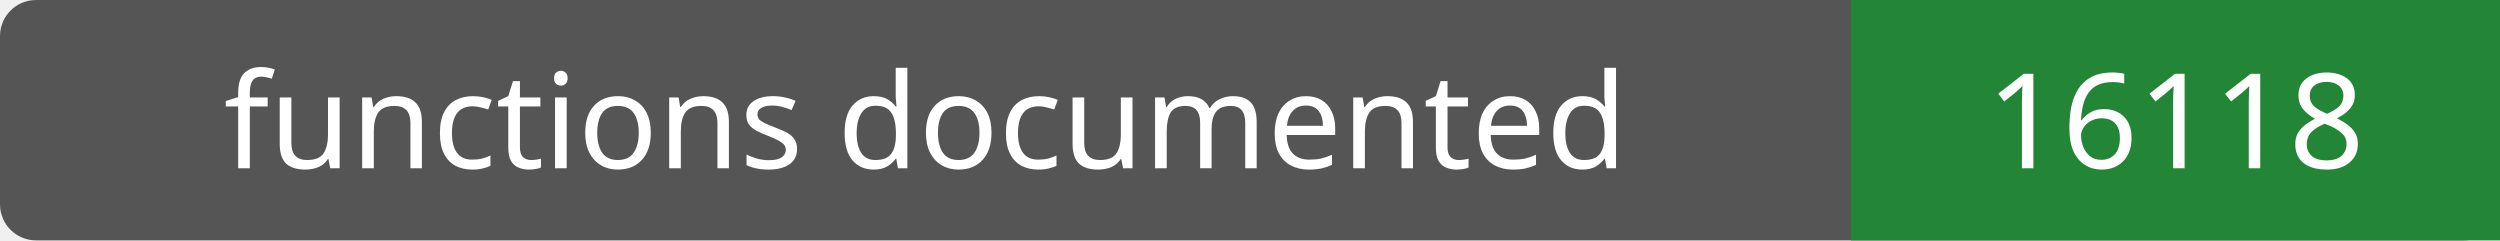
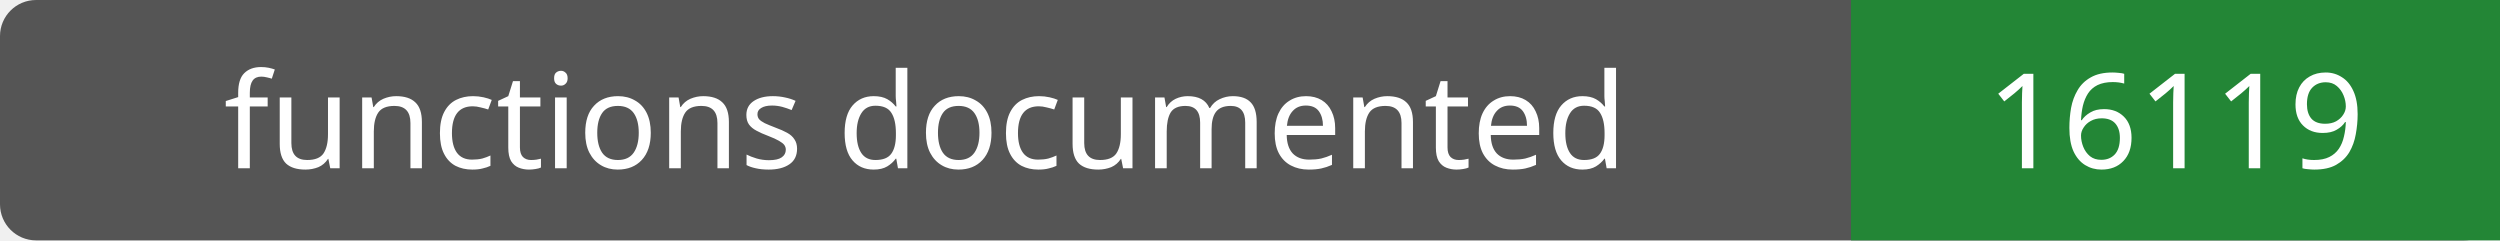
- <svg xmlns="http://www.w3.org/2000/svg" width="208" height="20" role="img" aria-label="functions documented: 16118">
+ <svg xmlns="http://www.w3.org/2000/svg" width="208" height="20" role="img" aria-label="functions documented: 16119">
  <rect width="208" height="20" rx="3" fill="#555" />
  <path fill="#238636" d="M154 0h54v20H154z" />
  <g fill="#fff" text-anchor="middle" font-family="Verdana,sans-serif" font-size="11">
    <text x="77.0" y="14">functions documented</text>
-     <text x="181.0" y="14">16118</text>
+     <text x="181.0" y="14">16119</text>
  </g>
</svg>
